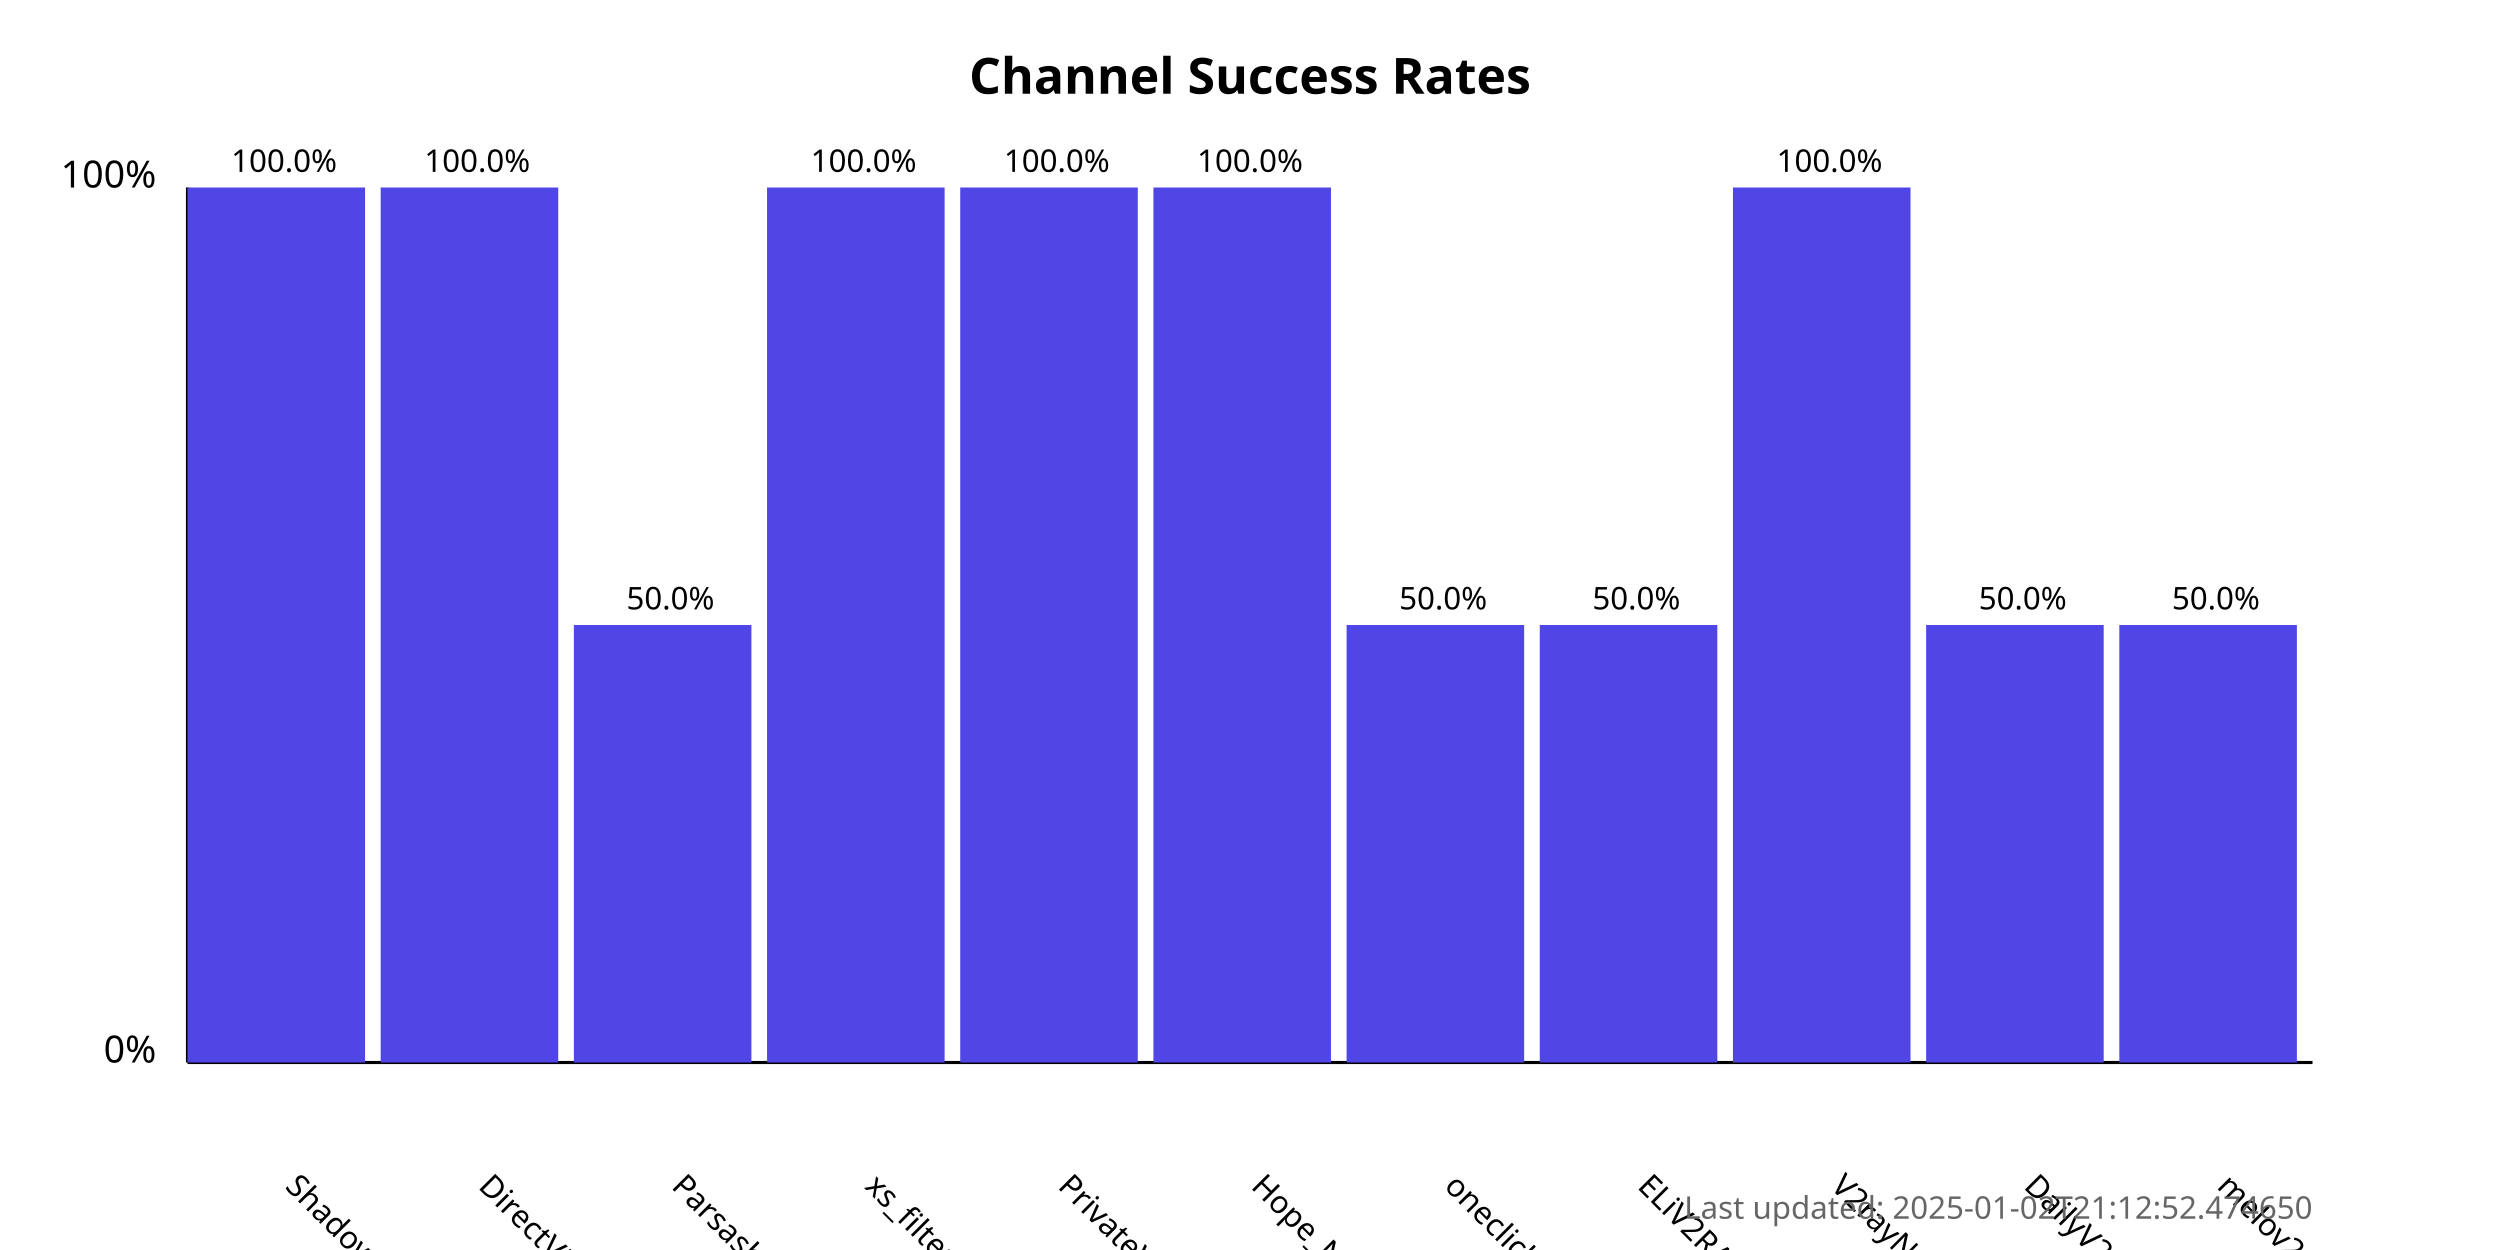
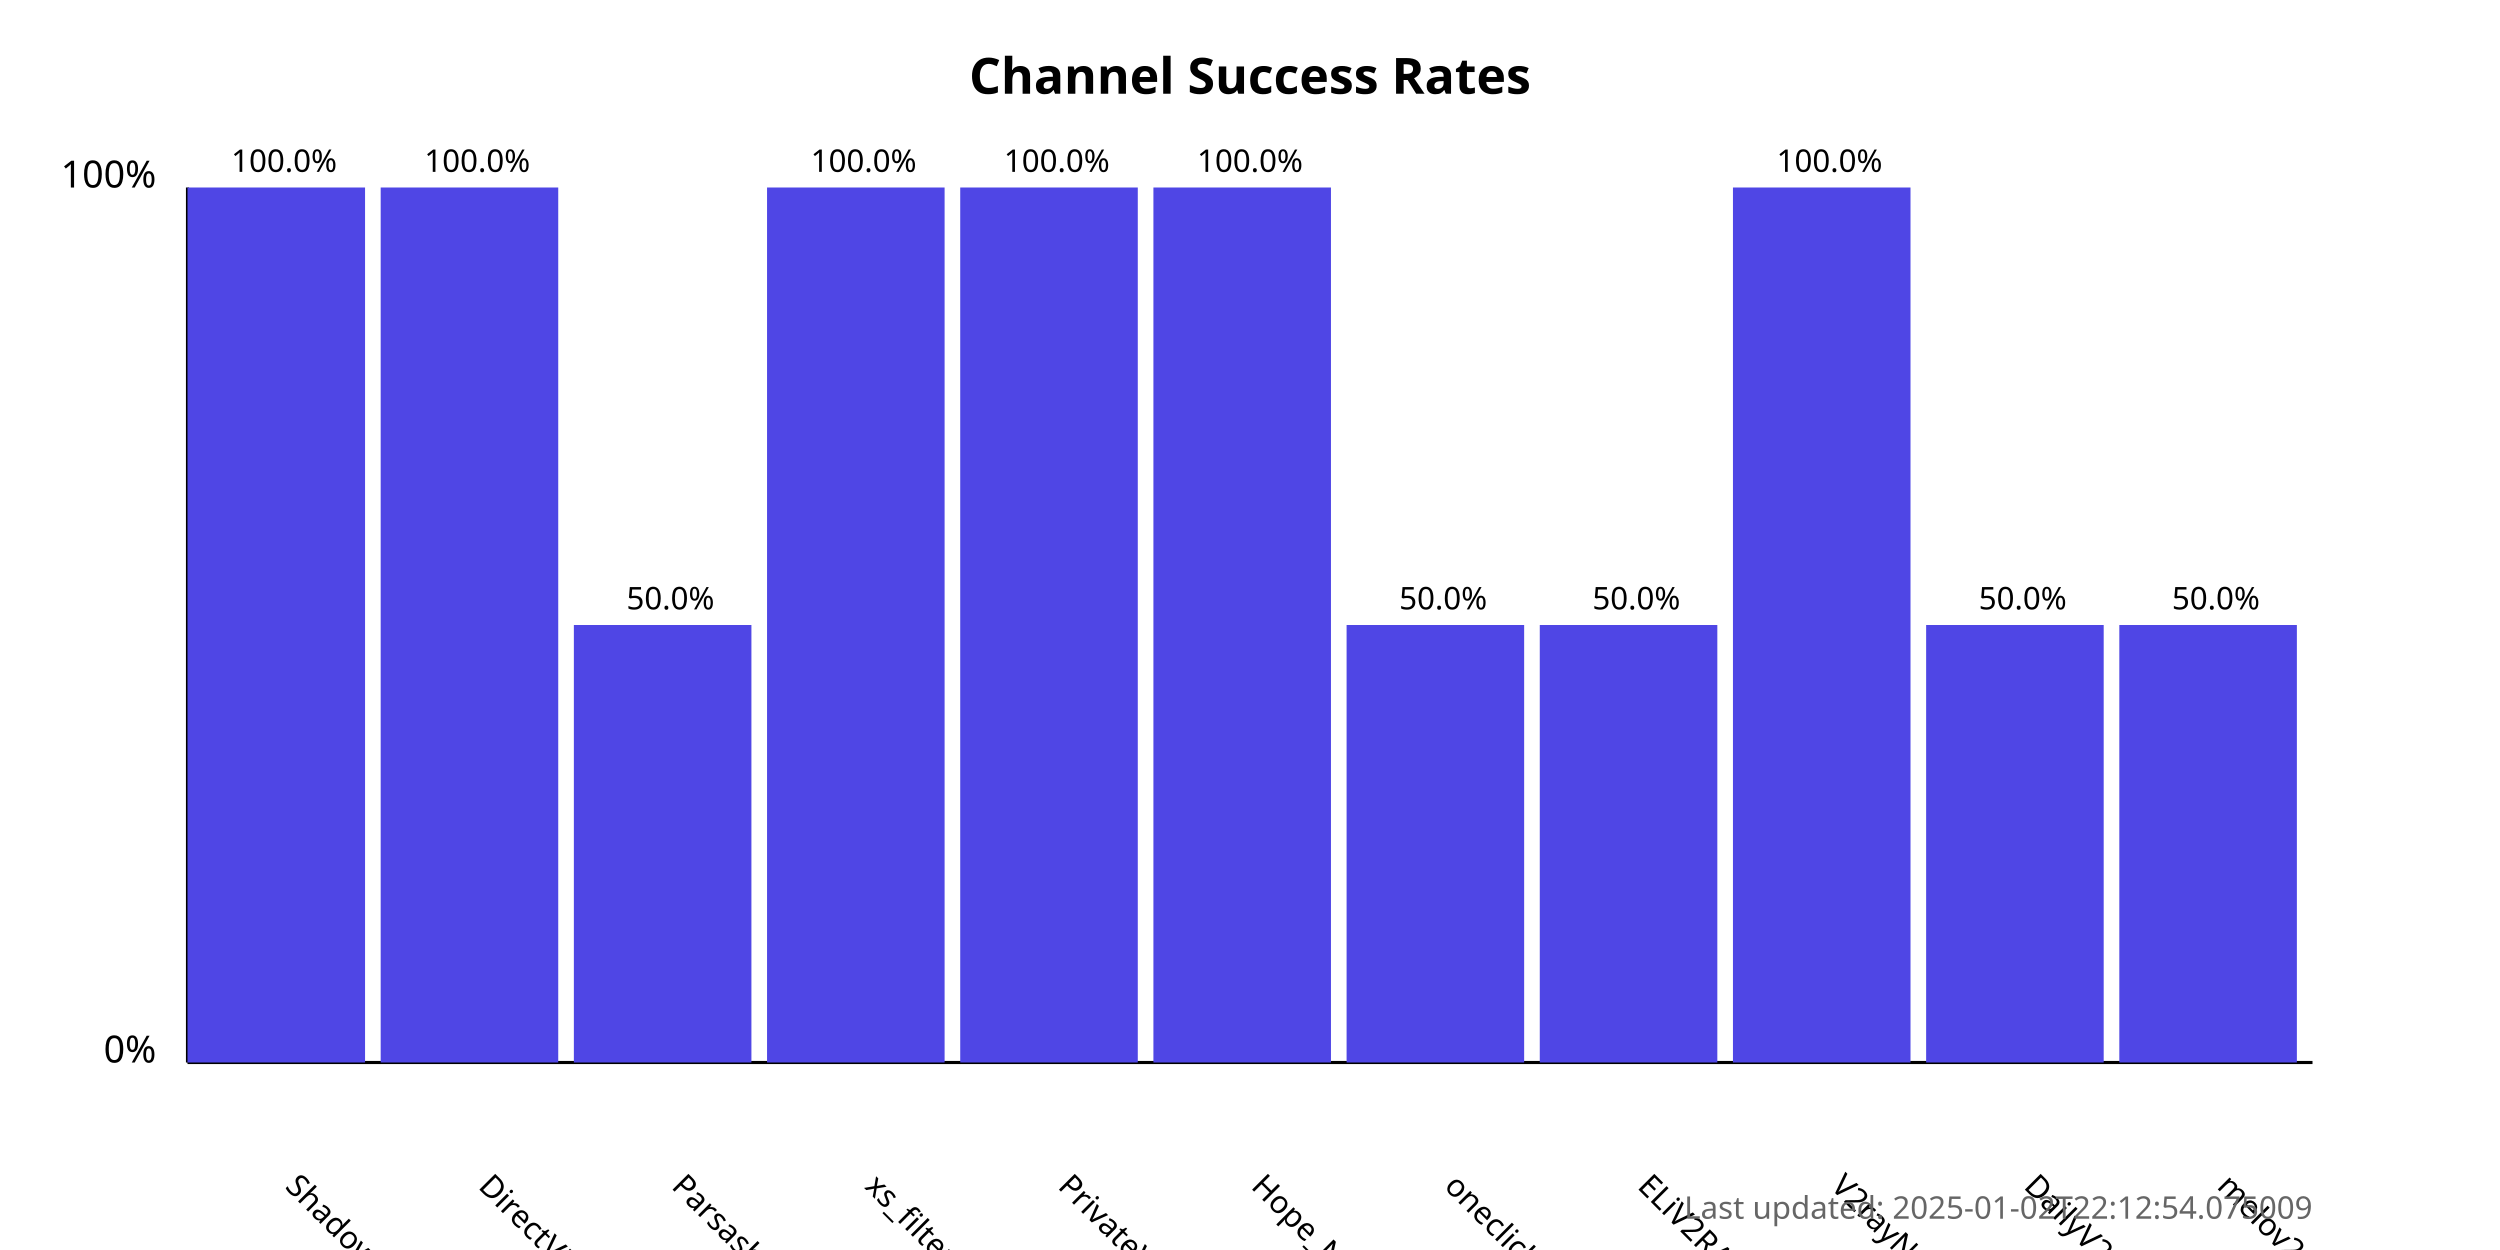
<svg xmlns="http://www.w3.org/2000/svg" width="800" height="400">
  <style>
            .chart-title { font: bold 16px sans-serif; }
            .axis-label { font: 12px sans-serif; }
            .tick-label { font: 10px sans-serif; }
            .bar { fill: #4f46e5; }
            .bar:hover { fill: #6366f1; }
            .timestamp { font: 10px sans-serif; fill: #666; }
        </style>
  <text x="400.0" y="30" text-anchor="middle" class="chart-title">
            Channel Success Rates
        </text>
  <line x1="60" y1="340" x2="60" y2="60" stroke="black" stroke-width="1" />
  <line x1="60" y1="340" x2="740" y2="340" stroke="black" stroke-width="1" />
  <text x="50" y="340" text-anchor="end" class="axis-label">0%</text>
  <text x="50" y="60" text-anchor="end" class="axis-label">100%</text>
  <g>
    <rect x="60" y="60.0" width="56.818" height="280.0" class="bar" />
    <text x="90.909" y="380" transform="rotate(45, 90.90909, 380)" text-anchor="start" class="tick-label">
                ShadowProxy66
            </text>
    <text x="90.909" y="55.0" text-anchor="middle" class="tick-label">
                100.0%
            </text>
  </g>
  <g>
    <rect x="121.818" y="60.0" width="56.818" height="280.0" class="bar" />
    <text x="152.727" y="380" transform="rotate(45, 152.7273, 380)" text-anchor="start" class="tick-label">
                DirectVPN
            </text>
    <text x="152.727" y="55.0" text-anchor="middle" class="tick-label">
                100.0%
            </text>
  </g>
  <g>
    <rect x="183.636" y="200.0" width="56.818" height="140.0" class="bar" />
    <text x="214.545" y="380" transform="rotate(45, 214.5455, 380)" text-anchor="start" class="tick-label">
                Parsashonam
            </text>
    <text x="214.545" y="195.0" text-anchor="middle" class="tick-label">
                50.0%
            </text>
  </g>
  <g>
    <rect x="245.455" y="60.0" width="56.818" height="280.0" class="bar" />
    <text x="276.364" y="380" transform="rotate(45, 276.3636, 380)" text-anchor="start" class="tick-label">
                xs_filternet
            </text>
    <text x="276.364" y="55.0" text-anchor="middle" class="tick-label">
                100.0%
            </text>
  </g>
  <g>
    <rect x="307.273" y="60.0" width="56.818" height="280.0" class="bar" />
    <text x="338.182" y="380" transform="rotate(45, 338.1818, 380)" text-anchor="start" class="tick-label">
                PrivateVPNs
            </text>
    <text x="338.182" y="55.0" text-anchor="middle" class="tick-label">
                100.0%
            </text>
  </g>
  <g>
    <rect x="369.091" y="60.0" width="56.818" height="280.0" class="bar" />
    <text x="400.0" y="380" transform="rotate(45, 400.0, 380)" text-anchor="start" class="tick-label">
                Hope_Net
            </text>
    <text x="400.0" y="55.0" text-anchor="middle" class="tick-label">
                100.0%
            </text>
  </g>
  <g>
    <rect x="430.909" y="200.0" width="56.818" height="140.0" class="bar" />
    <text x="461.818" y="380" transform="rotate(45, 461.8182, 380)" text-anchor="start" class="tick-label">
                oneclickvpnkeys
            </text>
    <text x="461.818" y="195.0" text-anchor="middle" class="tick-label">
                50.0%
            </text>
  </g>
  <g>
    <rect x="492.727" y="200.0" width="56.818" height="140.0" class="bar" />
    <text x="523.636" y="380" transform="rotate(45, 523.6364, 380)" text-anchor="start" class="tick-label">
                ELiV2RAY
            </text>
    <text x="523.636" y="195.0" text-anchor="middle" class="tick-label">
                50.0%
            </text>
  </g>
  <g>
    <rect x="554.545" y="60.0" width="56.818" height="280.0" class="bar" />
    <text x="585.455" y="380" transform="rotate(45, 585.4545, 380)" text-anchor="start" class="tick-label">
                V2rayNGX
            </text>
    <text x="585.455" y="55.0" text-anchor="middle" class="tick-label">
                100.0%
            </text>
  </g>
  <g>
    <rect x="616.364" y="200.0" width="56.818" height="140.0" class="bar" />
    <text x="647.273" y="380" transform="rotate(45, 647.2727, 380)" text-anchor="start" class="tick-label">
                DailyV2RY
            </text>
    <text x="647.273" y="195.0" text-anchor="middle" class="tick-label">
                50.0%
            </text>
  </g>
  <g>
    <rect x="678.182" y="200.0" width="56.818" height="140.0" class="bar" />
    <text x="709.091" y="380" transform="rotate(45, 709.0909, 380)" text-anchor="start" class="tick-label">
                melov2ray
            </text>
    <text x="709.091" y="195.0" text-anchor="middle" class="tick-label">
                50.0%
            </text>
  </g>
  <text x="740" y="390" text-anchor="end" class="timestamp">
-             Last updated: 2025-01-02T21:12:52.474650
+             Last updated: 2025-01-02T22:12:54.075009
        </text>
</svg>
